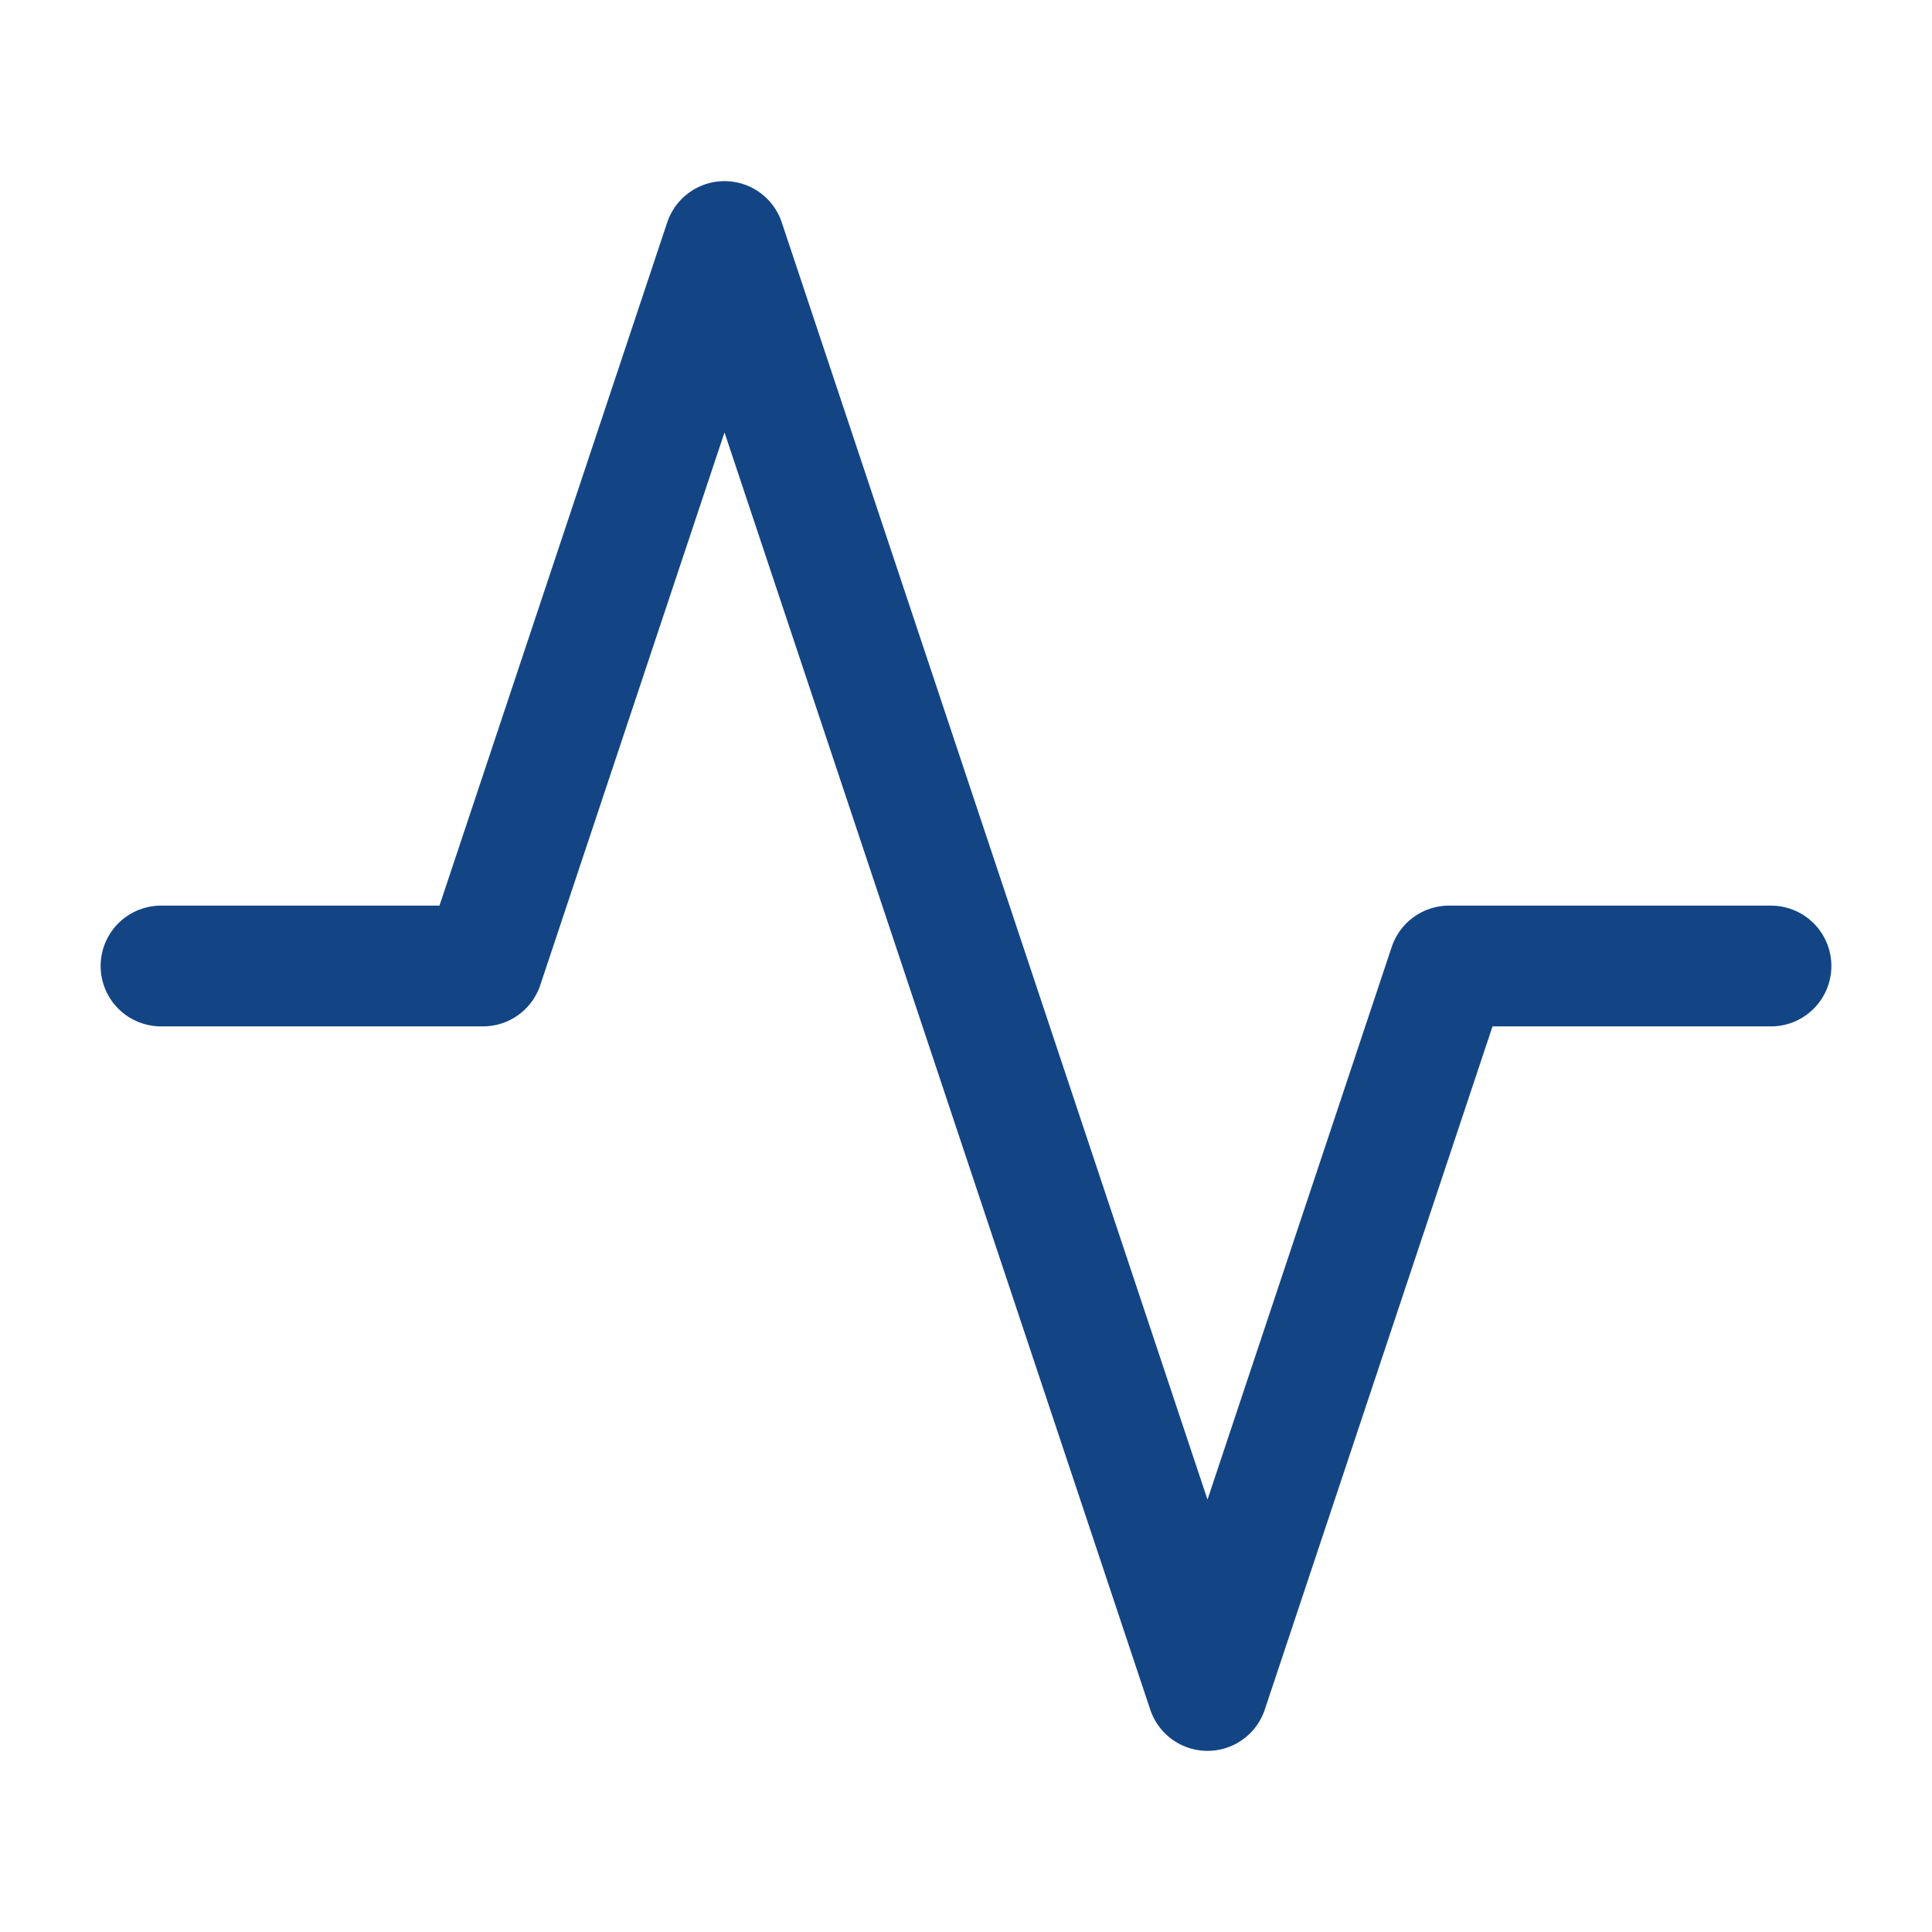
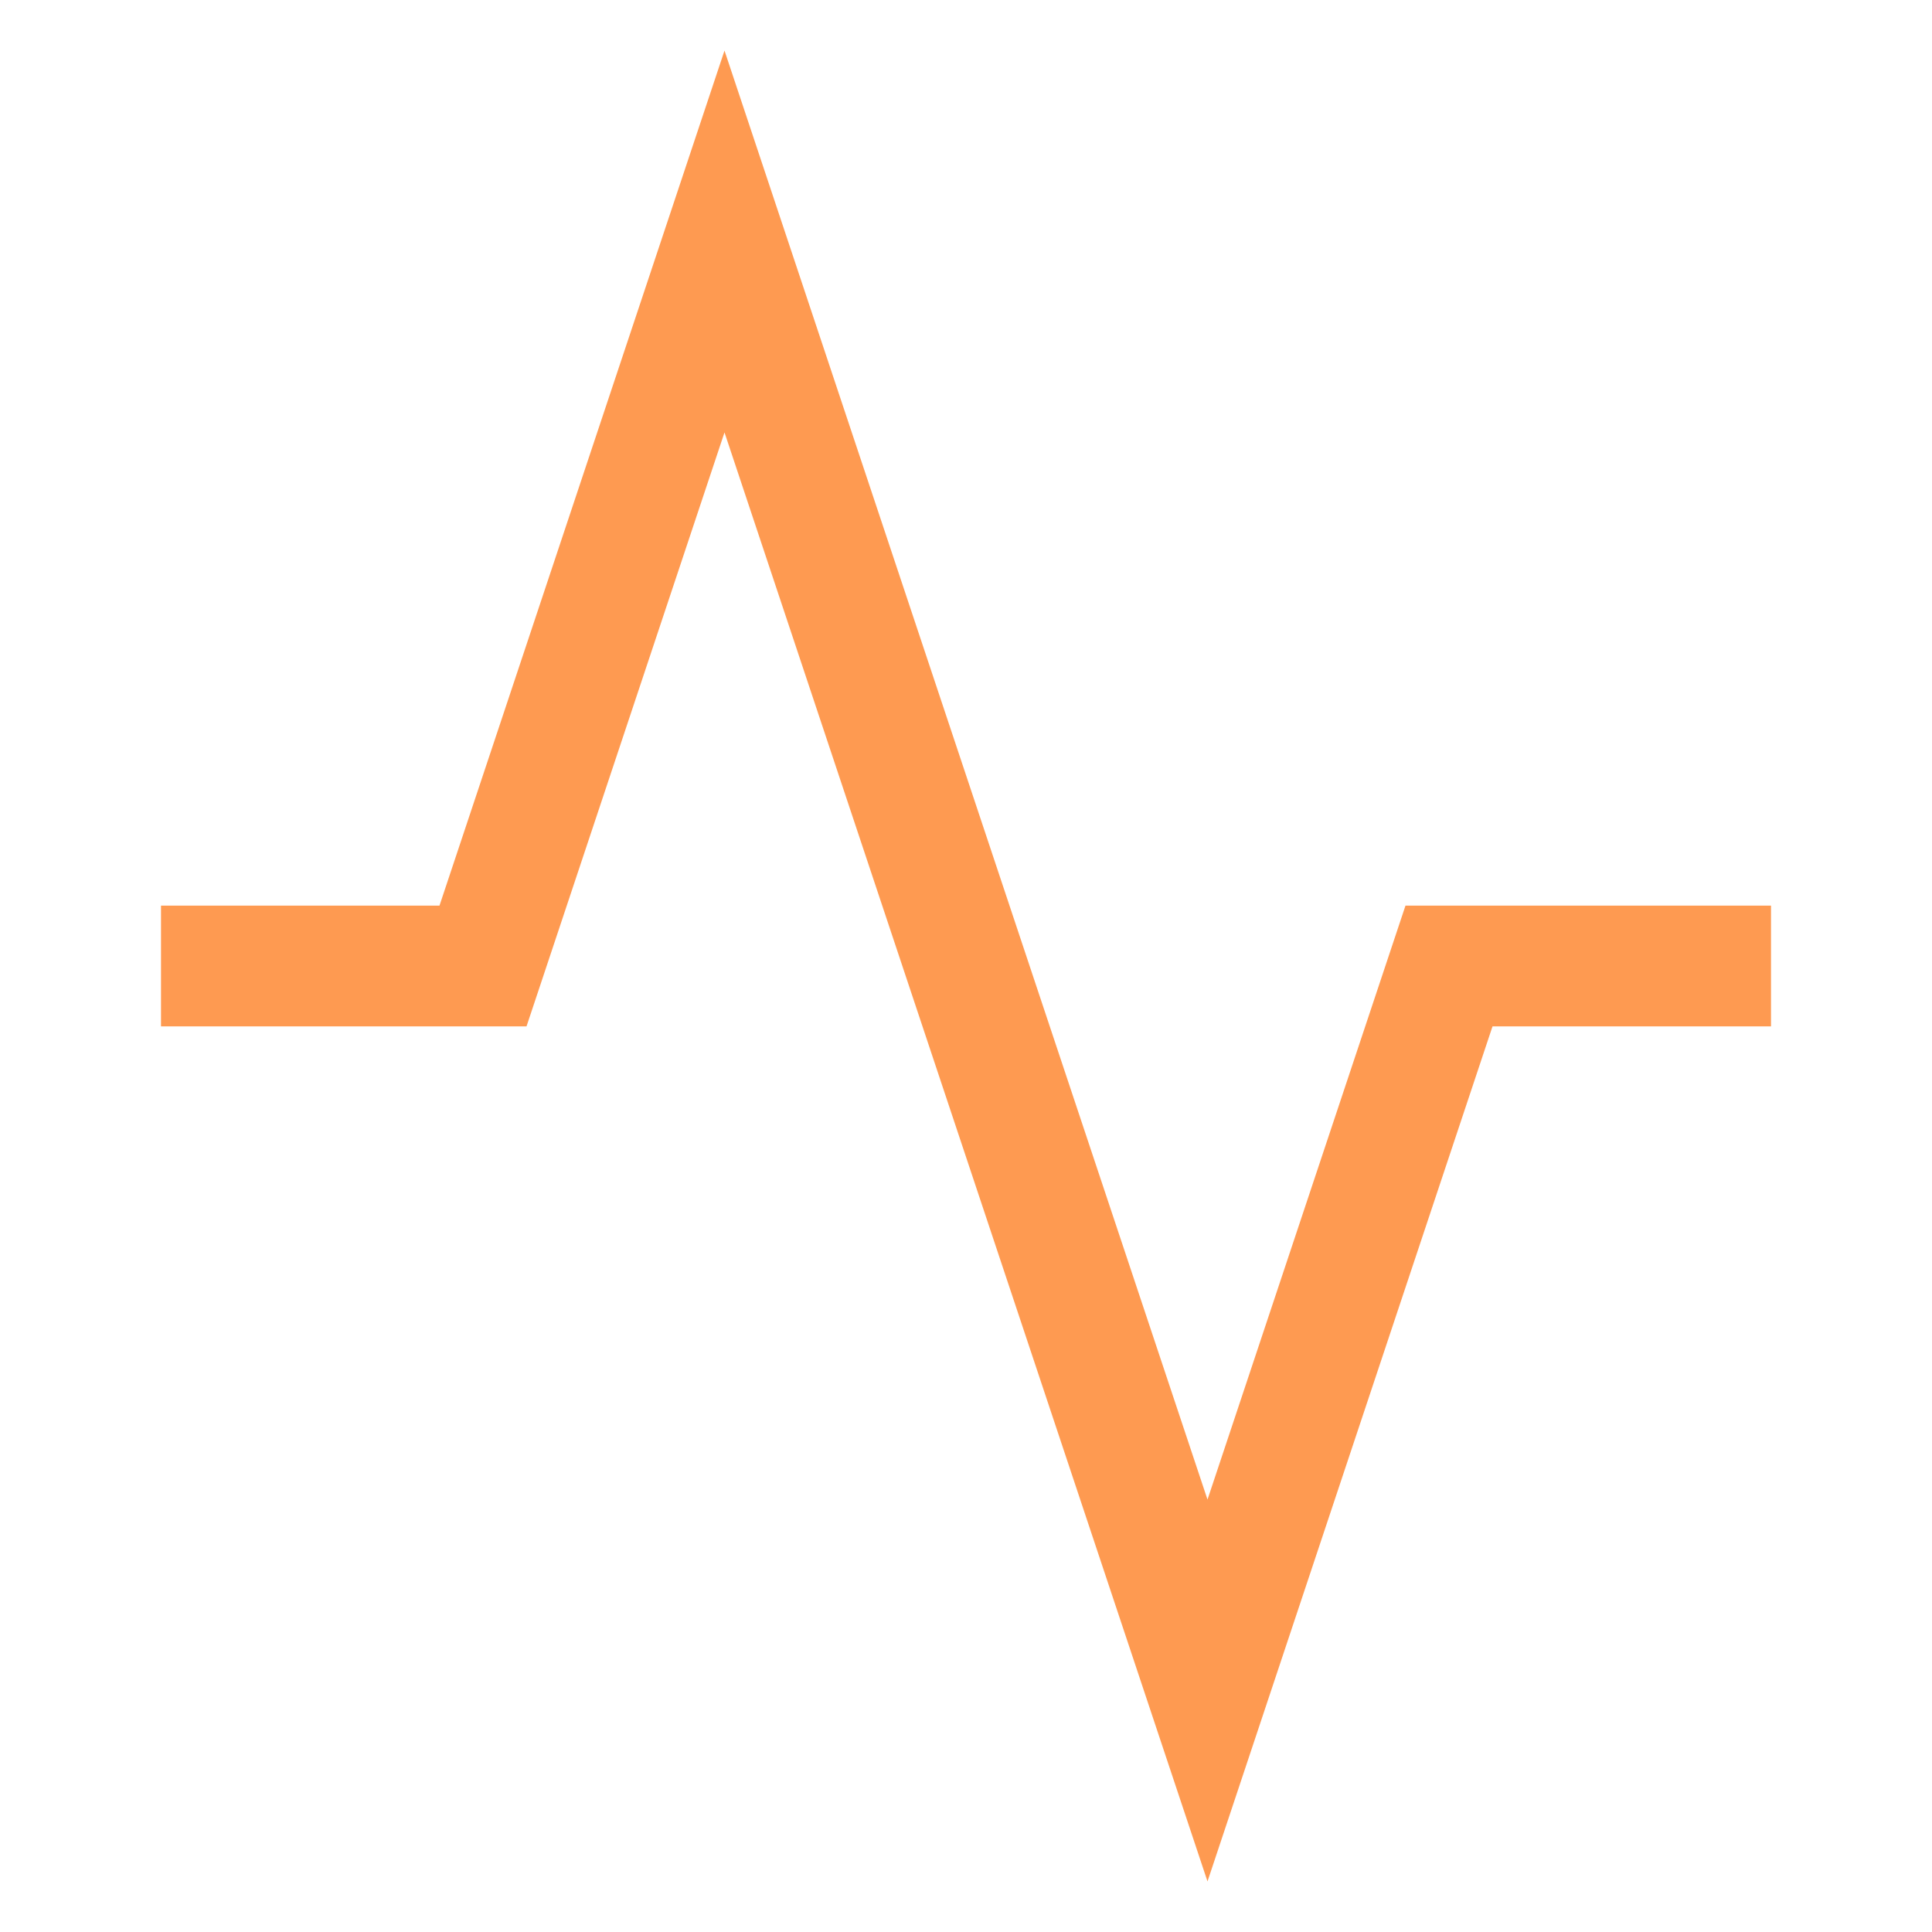
<svg xmlns="http://www.w3.org/2000/svg" viewBox="0 0 24 24">
-   <path d="M22 12h-4l-3 9L9 3l-3 9H2" stroke="#134585" stroke-width="1.5" fill="none" stroke-linecap="round" stroke-linejoin="round" />
+   <path d="M22 12h-4l-3 9L9 3l-3 9H2" stroke="#fe9a51" stroke-width="1.5" fill="none" />
</svg>
